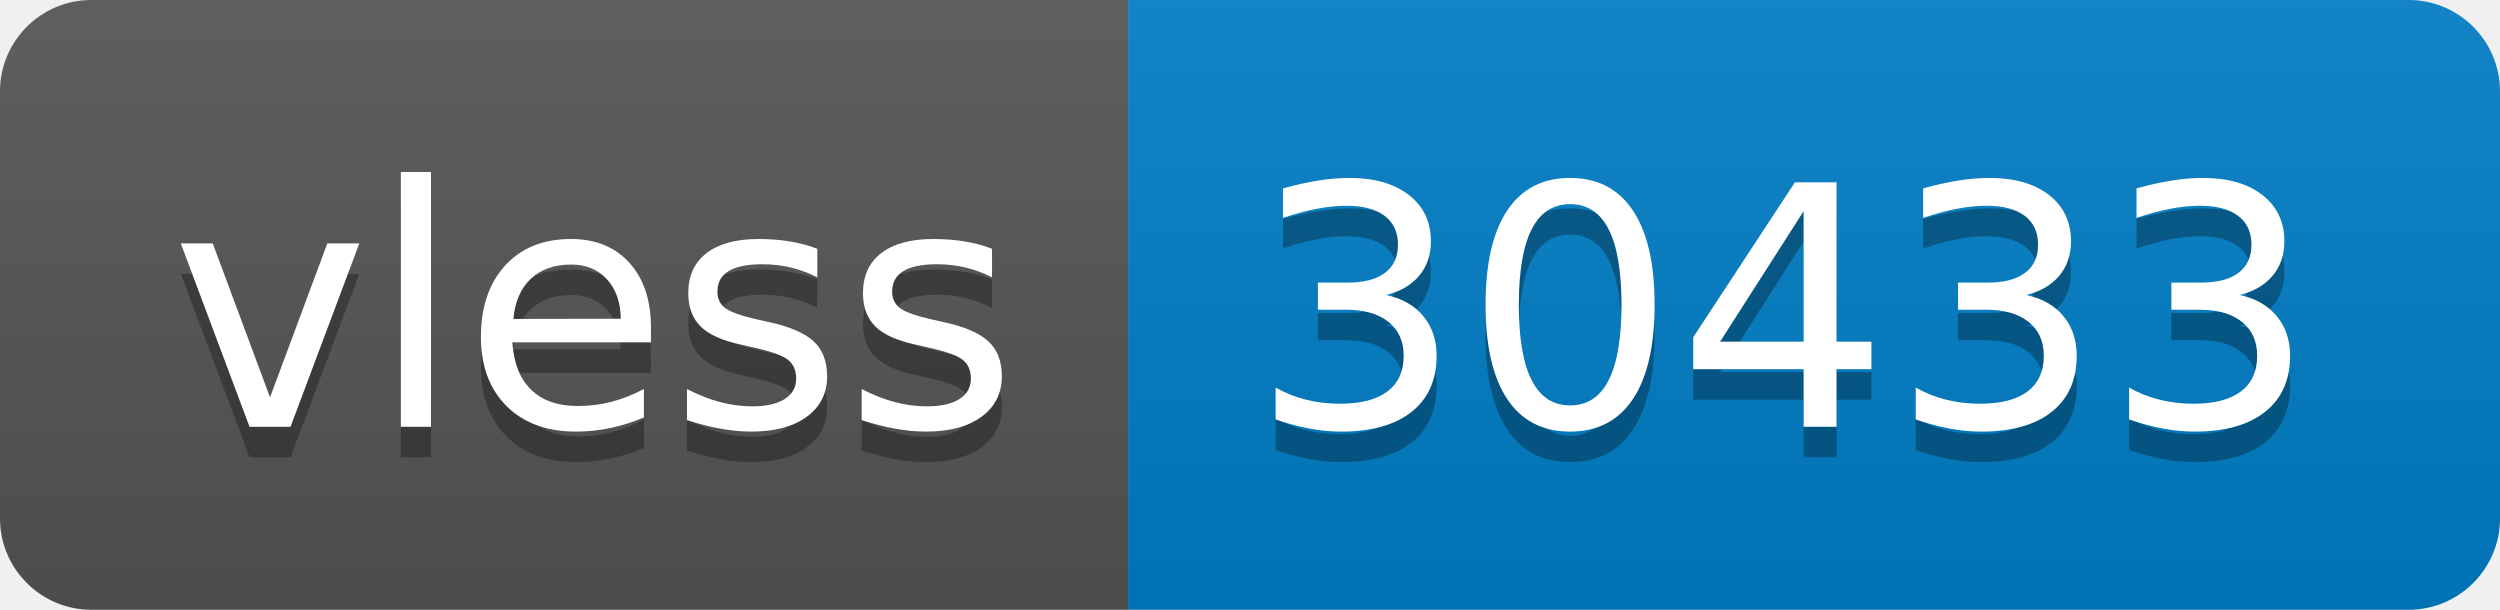
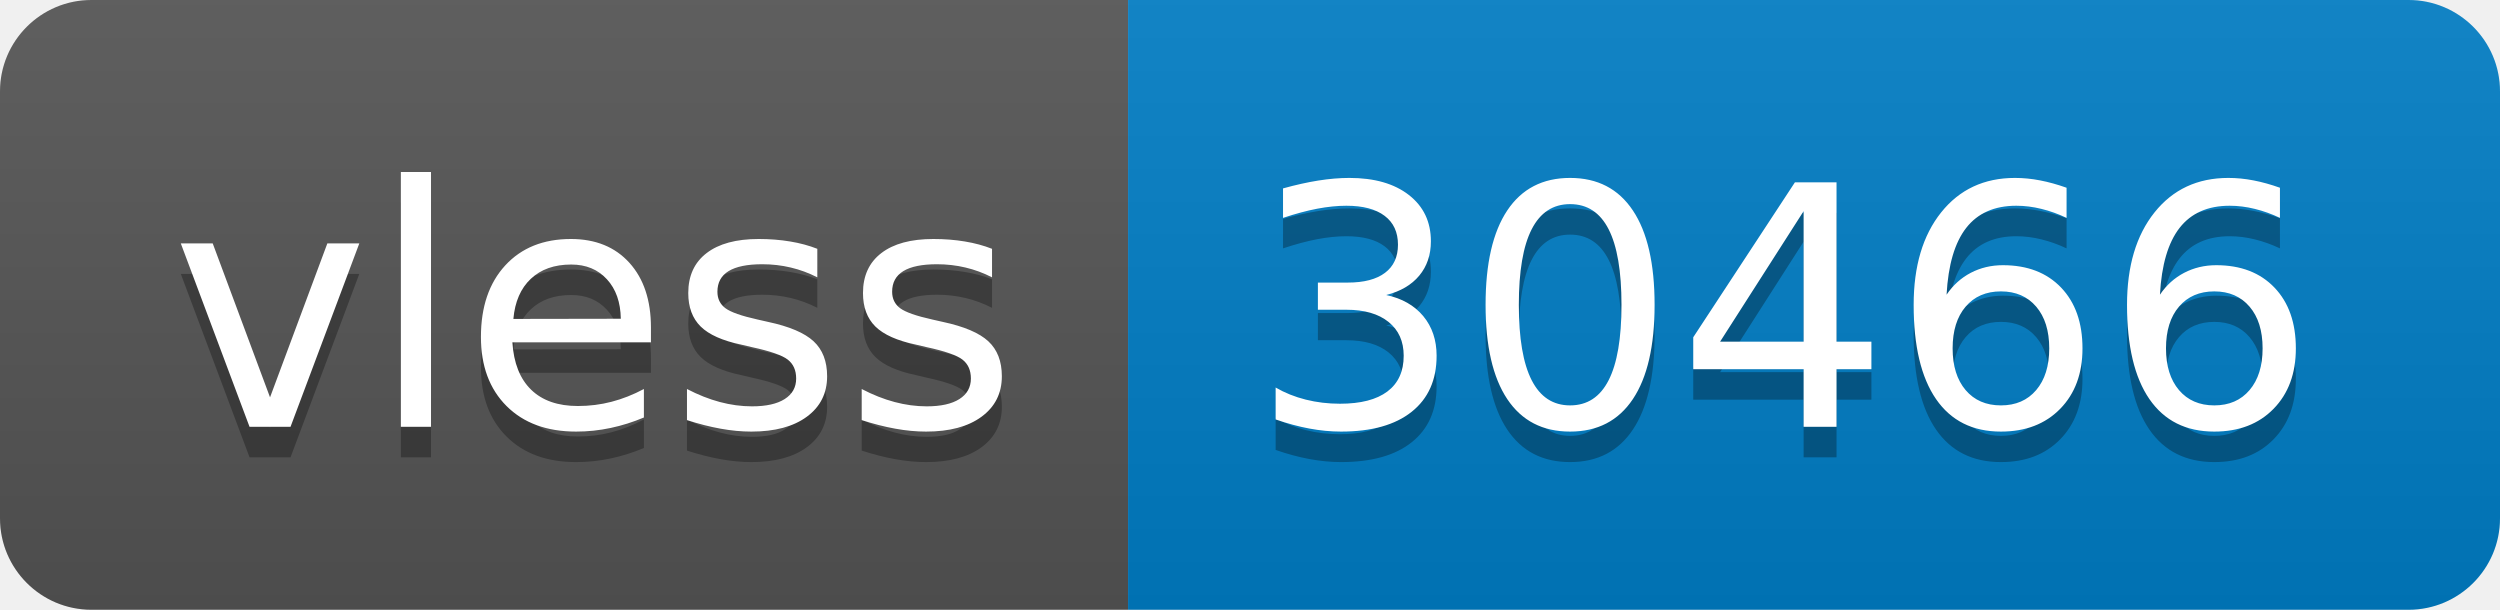
- <svg xmlns="http://www.w3.org/2000/svg" width="82" height="20" role="img" aria-label="vless: 30433">
+ <svg xmlns="http://www.w3.org/2000/svg" width="82" height="20" role="img" aria-label="vless: 30466">
  <linearGradient id="s" x2="0" y2="100%">
    <stop offset="0" stop-color="#bbb" stop-opacity=".1" />
    <stop offset="1" stop-opacity=".1" />
  </linearGradient>
  <clipPath id="r">
    <rect width="82" height="20" rx="3" fill="#fff" />
  </clipPath>
  <g clip-path="url(#r)">
    <rect width="37" height="20" fill="#555" />
    <rect x="37" width="45" height="20" fill="#007ec6" />
    <rect width="82" height="20" fill="url(#s)" />
  </g>
  <g fill="#fff" text-anchor="middle" font-family="Verdana,Geneva,DejaVu Sans,sans-serif" text-rendering="geometricPrecision" font-size="110">
    <text aria-hidden="true" x="195" y="150" fill="#010101" fill-opacity=".3" transform="scale(.1)" textLength="270">vless</text>
    <text x="195" y="140" transform="scale(.1)" fill="#fff" textLength="270">vless</text>
-     <text aria-hidden="true" x="585" y="150" fill="#010101" fill-opacity=".3" transform="scale(.1)" textLength="350">30433</text>
-     <text x="585" y="140" transform="scale(.1)" fill="#fff" textLength="350">30433</text>
+     <text aria-hidden="true" x="585" y="150" fill="#010101" fill-opacity=".3" transform="scale(.1)" textLength="350">30466</text>
+     <text x="585" y="140" transform="scale(.1)" fill="#fff" textLength="350">30466</text>
  </g>
</svg>
